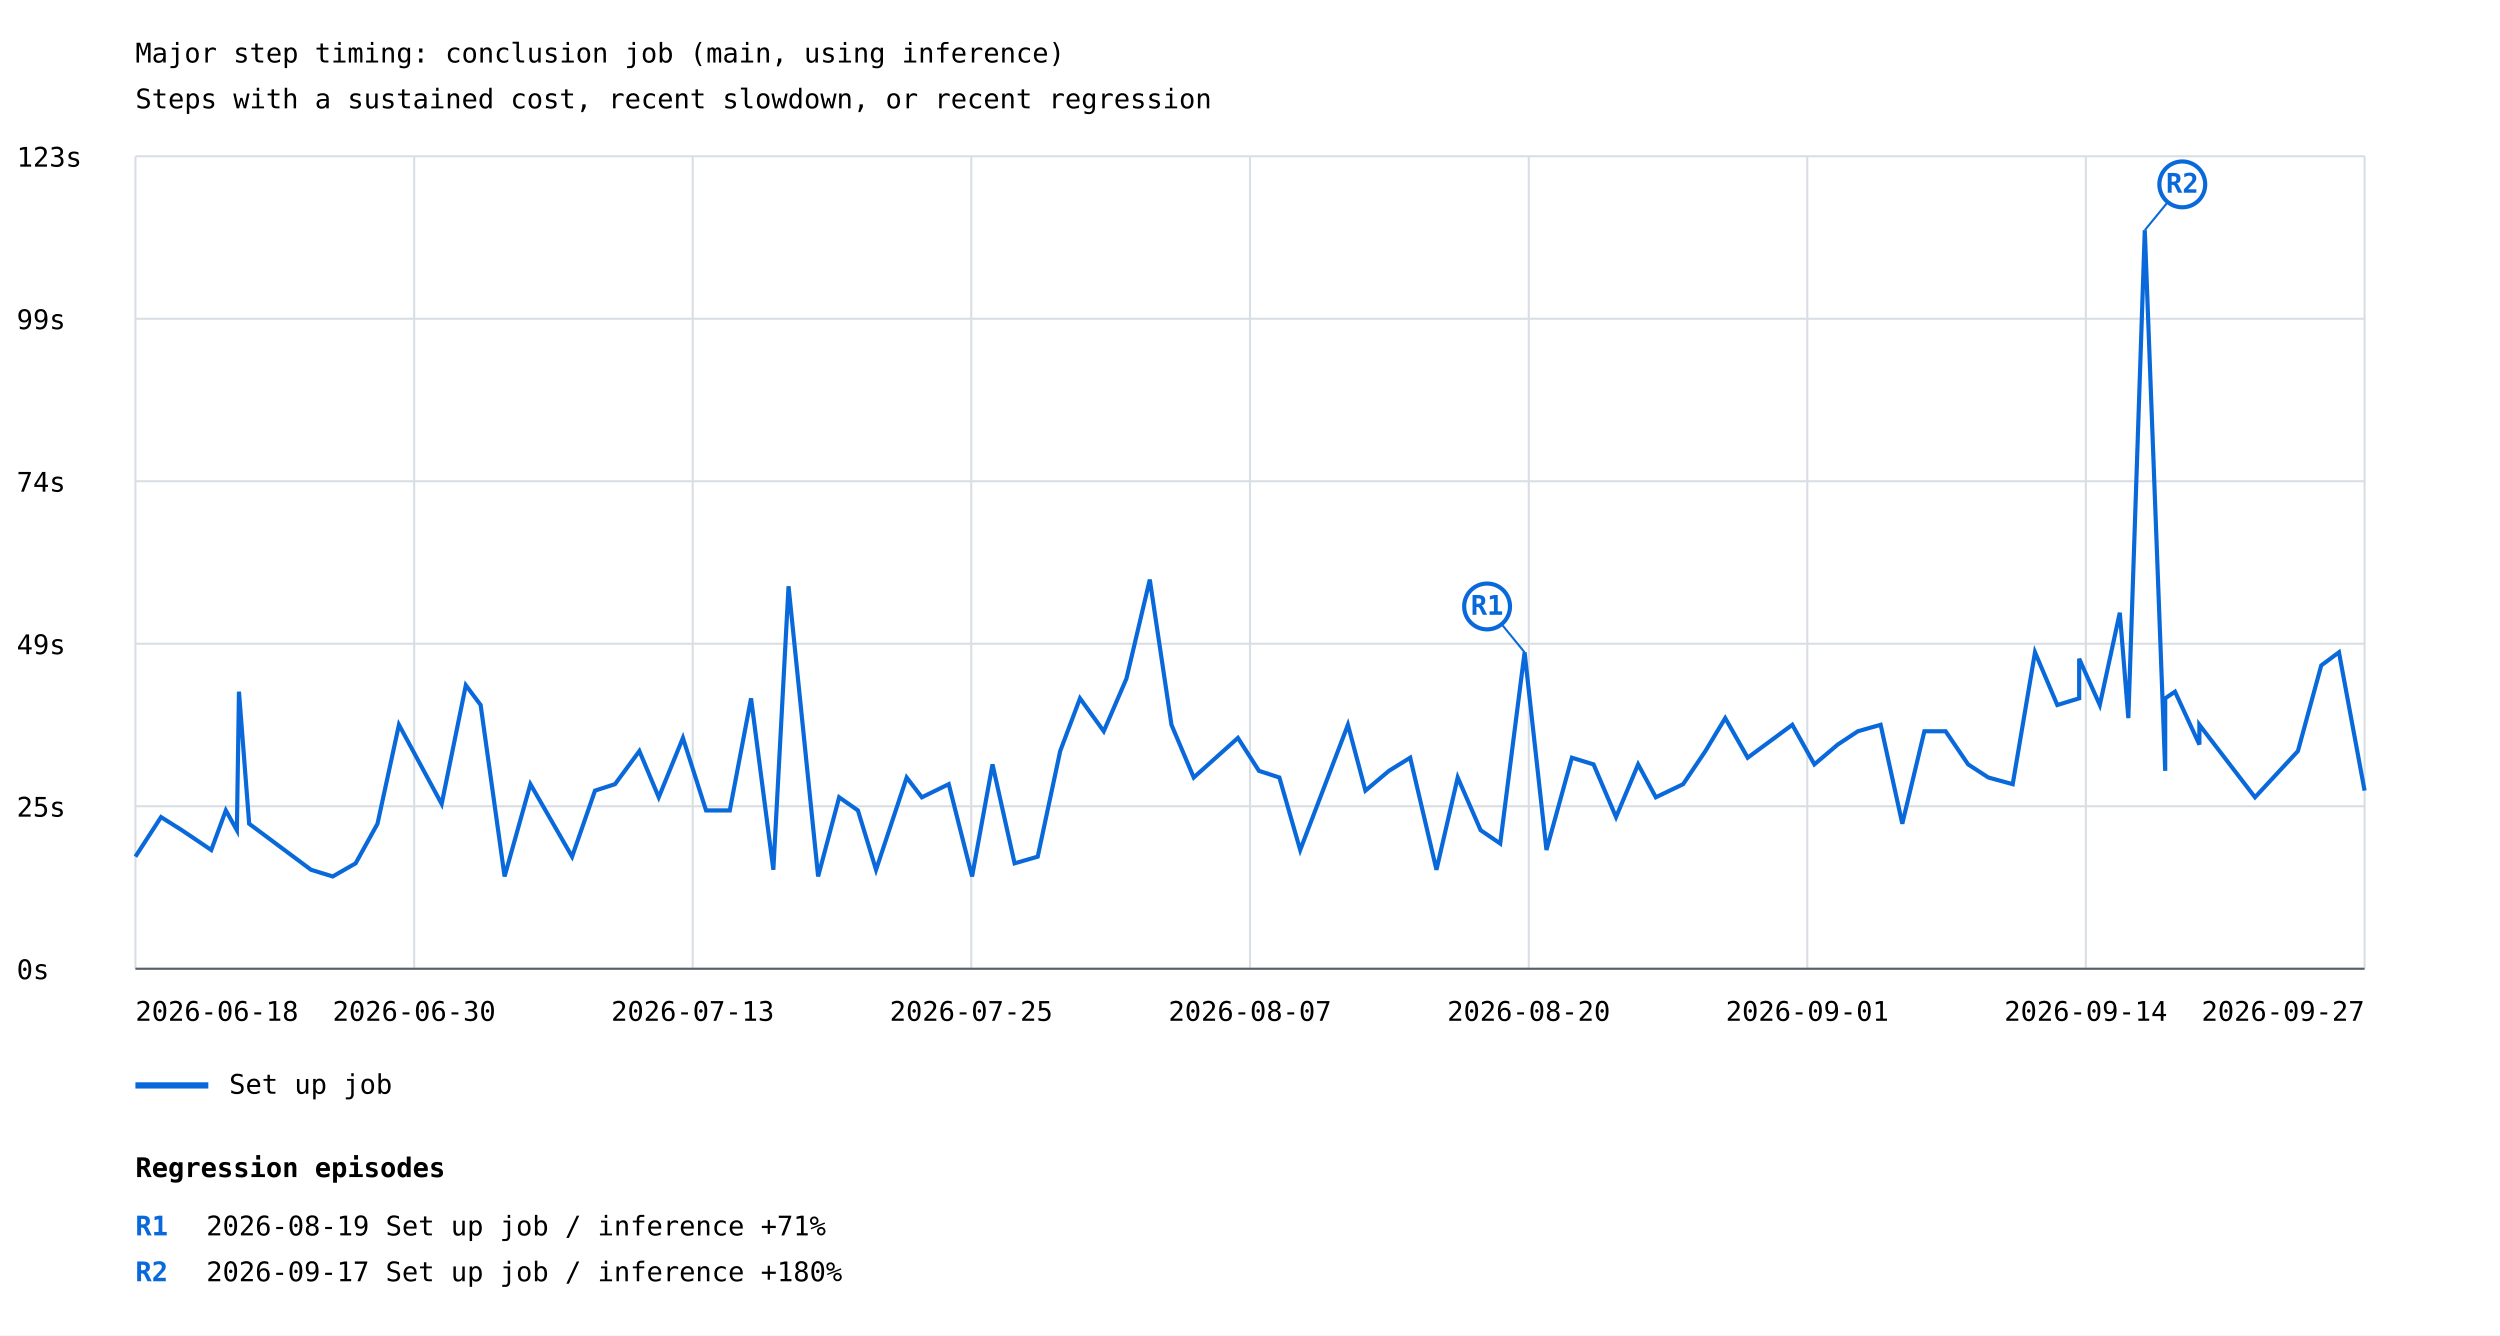
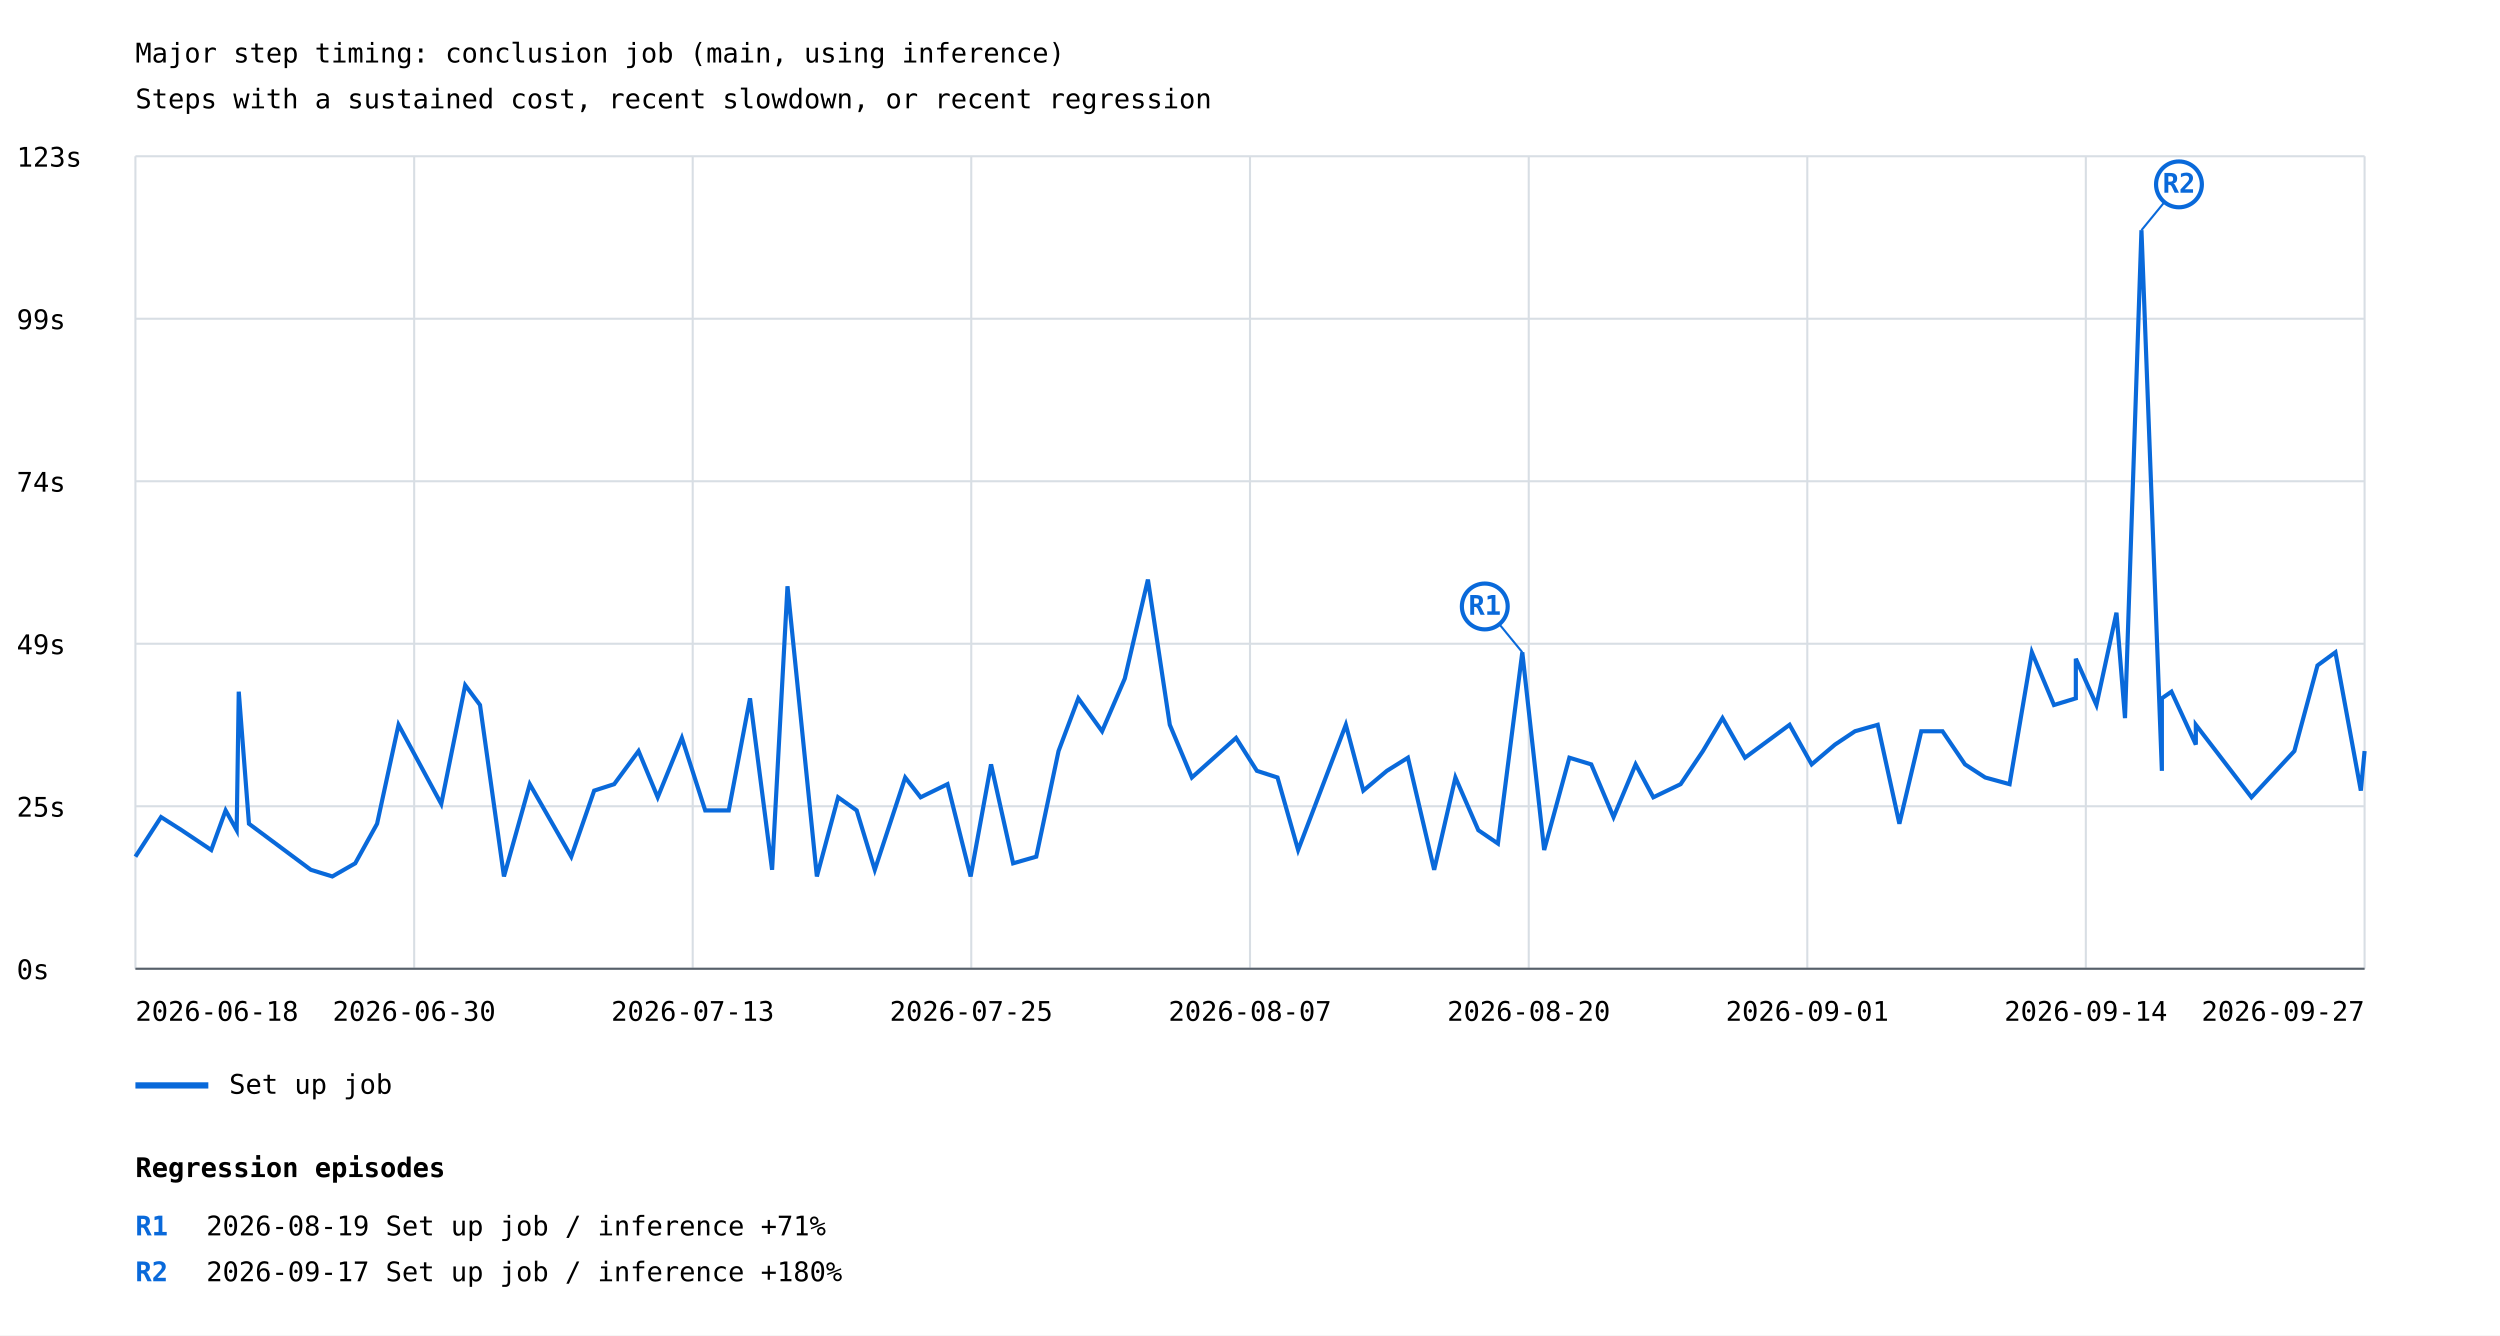
<svg xmlns="http://www.w3.org/2000/svg" width="1200" height="641" viewBox="0 0 1200 641">
  <rect width="100%" height="100%" fill="white" />
  <style>text{font-family:ui-monospace,monospace;font-size:13px}.axis{stroke:#57606a;stroke-width:1}.grid{stroke:#d8dee4;stroke-width:1}</style>
  <text x="65" y="30" font-size="20">Major step timing: conclusion job (main, using inference)</text>
  <text x="65" y="52">Steps with a sustained cost, recent slowdown, or recent regression</text>
  <line class="grid" x1="65" y1="465.0" x2="1135" y2="465.0" />
  <text x="8" y="470.0">0s</text>
  <line class="grid" x1="65" y1="387.0" x2="1135" y2="387.0" />
  <text x="8" y="392.0">25s</text>
  <line class="grid" x1="65" y1="309.0" x2="1135" y2="309.0" />
  <text x="8" y="314.0">49s</text>
  <line class="grid" x1="65" y1="231.0" x2="1135" y2="231.0" />
  <text x="8" y="236.0">74s</text>
  <line class="grid" x1="65" y1="153.0" x2="1135" y2="153.0" />
  <text x="8" y="158.0">99s</text>
  <line class="grid" x1="65" y1="75.0" x2="1135" y2="75.0" />
  <text x="8" y="80.0">123s</text>
  <line class="grid" x1="65.0" y1="75" x2="65.0" y2="465" />
  <line class="grid" x1="198.8" y1="75" x2="198.8" y2="465" />
  <line class="grid" x1="332.5" y1="75" x2="332.5" y2="465" />
  <line class="grid" x1="466.2" y1="75" x2="466.2" y2="465" />
  <line class="grid" x1="600.0" y1="75" x2="600.0" y2="465" />
  <line class="grid" x1="733.8" y1="75" x2="733.8" y2="465" />
  <line class="grid" x1="867.5" y1="75" x2="867.5" y2="465" />
  <line class="grid" x1="1001.2" y1="75" x2="1001.2" y2="465" />
  <line class="grid" x1="1135.0" y1="75" x2="1135.0" y2="465" />
-   <polyline points="65.0,411.2 77.3,392.2 87.3,398.5 101.4,408.0 108.4,389.0 113.7,398.5 114.7,332.0 119.6,395.4 149.3,417.5 159.7,420.7 170.7,414.4 181.2,395.4 191.5,347.9 212.0,385.9 223.6,328.9 230.7,338.4 242.2,420.7 254.6,376.4 274.6,411.2 285.6,379.5 295.2,376.4 306.9,360.5 316.2,382.7 327.8,354.2 338.9,389.0 350.3,389.0 360.5,335.2 371.2,417.5 378.5,281.4 392.7,420.7 402.8,382.7 411.8,389.0 420.5,417.5 435.2,373.2 442.5,382.7 455.4,376.4 466.6,420.7 476.4,366.9 487.0,414.4 498.1,411.2 508.9,360.5 518.4,335.2 529.8,351.0 540.7,325.7 551.9,278.2 562.3,347.9 573.0,373.2 594.2,354.2 604.3,370.0 614.1,373.2 624.1,408.0 647.0,347.9 655.4,379.5 666.7,370.0 676.9,363.7 689.5,417.5 699.7,373.2 710.7,398.5 720.1,404.9 731.8,313.1 742.3,408.0 754.5,363.7 764.9,366.9 775.7,392.2 786.3,366.9 794.8,382.7 807.9,376.4 818.6,360.5 828.1,344.7 838.9,363.7 860.3,347.9 870.9,366.9 882.1,357.4 891.8,351.0 902.7,347.9 913.1,395.4 923.7,351.0 933.9,351.0 944.7,366.9 954.4,373.2 966.1,376.4 976.8,313.1 987.5,338.4 998.0,335.2 998.0,316.2 1007.9,338.4 1017.5,294.1 1021.6,344.7 1029.5,110.5 1039.3,370.0 1039.3,335.2 1044.0,332.0 1055.7,357.4 1055.7,347.9 1082.4,382.7 1103.0,360.5 1114.2,319.4 1122.7,313.1 1135.0,379.5" fill="none" stroke="#0969da" stroke-width="2" />
-   <line x1="731.8" y1="313.1" x2="713.8" y2="291.1" stroke="#0969da" stroke-width="1" />
-   <circle cx="713.8" cy="291.1" r="11" fill="white" stroke="#0969da" stroke-width="2" />
-   <text x="713.8" y="295.1" fill="#0969da" font-size="10" font-weight="bold" text-anchor="middle">R1</text>
-   <line x1="1029.5" y1="110.5" x2="1047.5" y2="88.5" stroke="#0969da" stroke-width="1" />
-   <circle cx="1047.5" cy="88.5" r="11" fill="white" stroke="#0969da" stroke-width="2" />
-   <text x="1047.5" y="92.5" fill="#0969da" font-size="10" font-weight="bold" text-anchor="middle">R2</text>
+   <polyline points="65.0,411.2 77.3,392.2 87.2,398.5 101.4,408.0 108.3,389.0 113.6,398.5 114.6,332.0 119.5,395.4 149.2,417.5 159.5,420.7 170.5,414.4 181.0,395.4 191.3,347.9 211.8,385.9 223.3,328.9 230.4,338.4 241.9,420.7 254.3,376.4 274.2,411.2 285.2,379.5 294.8,376.4 306.5,360.5 315.7,382.7 327.3,354.2 338.5,389.0 349.8,389.0 360.0,335.2 370.6,417.5 378.0,281.4 392.1,420.7 402.3,382.7 411.2,389.0 419.9,417.5 434.5,373.2 441.9,382.7 454.8,376.4 465.9,420.7 475.7,366.9 486.3,414.4 497.4,411.2 508.1,360.5 517.6,335.2 529.0,351.0 539.9,325.7 551.0,278.2 561.5,347.9 572.1,373.2 593.3,354.2 603.3,370.0 613.2,373.2 623.1,408.0 646.0,347.9 654.4,379.5 665.7,370.0 675.8,363.7 688.4,417.5 698.6,373.2 709.6,398.5 719.0,404.9 730.7,313.1 741.2,408.0 753.3,363.7 763.8,366.9 774.5,392.2 785.1,366.9 793.6,382.7 806.7,376.4 817.4,360.5 826.8,344.7 837.6,363.7 859.0,347.9 869.6,366.9 880.8,357.4 890.4,351.0 901.3,347.9 911.7,395.4 922.2,351.0 932.4,351.0 943.2,366.9 952.9,373.2 964.6,376.4 975.3,313.1 985.9,338.4 996.4,335.2 996.4,316.2 1006.3,338.4 1015.9,294.1 1020.0,344.7 1027.9,110.5 1037.7,370.0 1037.7,335.2 1042.3,332.0 1054.0,357.4 1054.0,347.9 1080.7,382.7 1101.3,360.5 1112.4,319.4 1121.0,313.1 1133.2,379.5 1135.0,360.5" fill="none" stroke="#0969da" stroke-width="2" />
+   <line x1="730.7" y1="313.1" x2="712.7" y2="291.1" stroke="#0969da" stroke-width="1" />
+   <circle cx="712.7" cy="291.1" r="11" fill="white" stroke="#0969da" stroke-width="2" />
+   <text x="712.7" y="295.1" fill="#0969da" font-size="10" font-weight="bold" text-anchor="middle">R1</text>
+   <line x1="1027.9" y1="110.5" x2="1045.9" y2="88.5" stroke="#0969da" stroke-width="1" />
+   <circle cx="1045.9" cy="88.5" r="11" fill="white" stroke="#0969da" stroke-width="2" />
+   <text x="1045.9" y="92.5" fill="#0969da" font-size="10" font-weight="bold" text-anchor="middle">R2</text>
  <line x1="65" y1="521" x2="100" y2="521" stroke="#0969da" stroke-width="3" />
  <text x="110" y="525">Set up job</text>
  <text x="65.0" y="490" text-anchor="start">2026-06-18</text>
  <text x="198.8" y="490" text-anchor="middle">2026-06-30</text>
  <text x="332.5" y="490" text-anchor="middle">2026-07-13</text>
  <text x="466.2" y="490" text-anchor="middle">2026-07-25</text>
  <text x="600.0" y="490" text-anchor="middle">2026-08-07</text>
  <text x="733.8" y="490" text-anchor="middle">2026-08-20</text>
  <text x="867.5" y="490" text-anchor="middle">2026-09-01</text>
  <text x="1001.2" y="490" text-anchor="middle">2026-09-14</text>
  <text x="1135.0" y="490" text-anchor="end">2026-09-27</text>
  <line class="axis" x1="65" y1="465" x2="1135" y2="465" />
  <text x="65" y="565" font-size="16" font-weight="bold">Regression episodes</text>
  <text x="65" y="593" fill="#0969da" font-weight="bold">R1</text>
  <text x="99" y="593">2026-08-19  Set up job / inference  +71%</text>
  <text x="65" y="615" fill="#0969da" font-weight="bold">R2</text>
  <text x="99" y="615">2026-09-17  Set up job / inference  +180%</text>
</svg>
